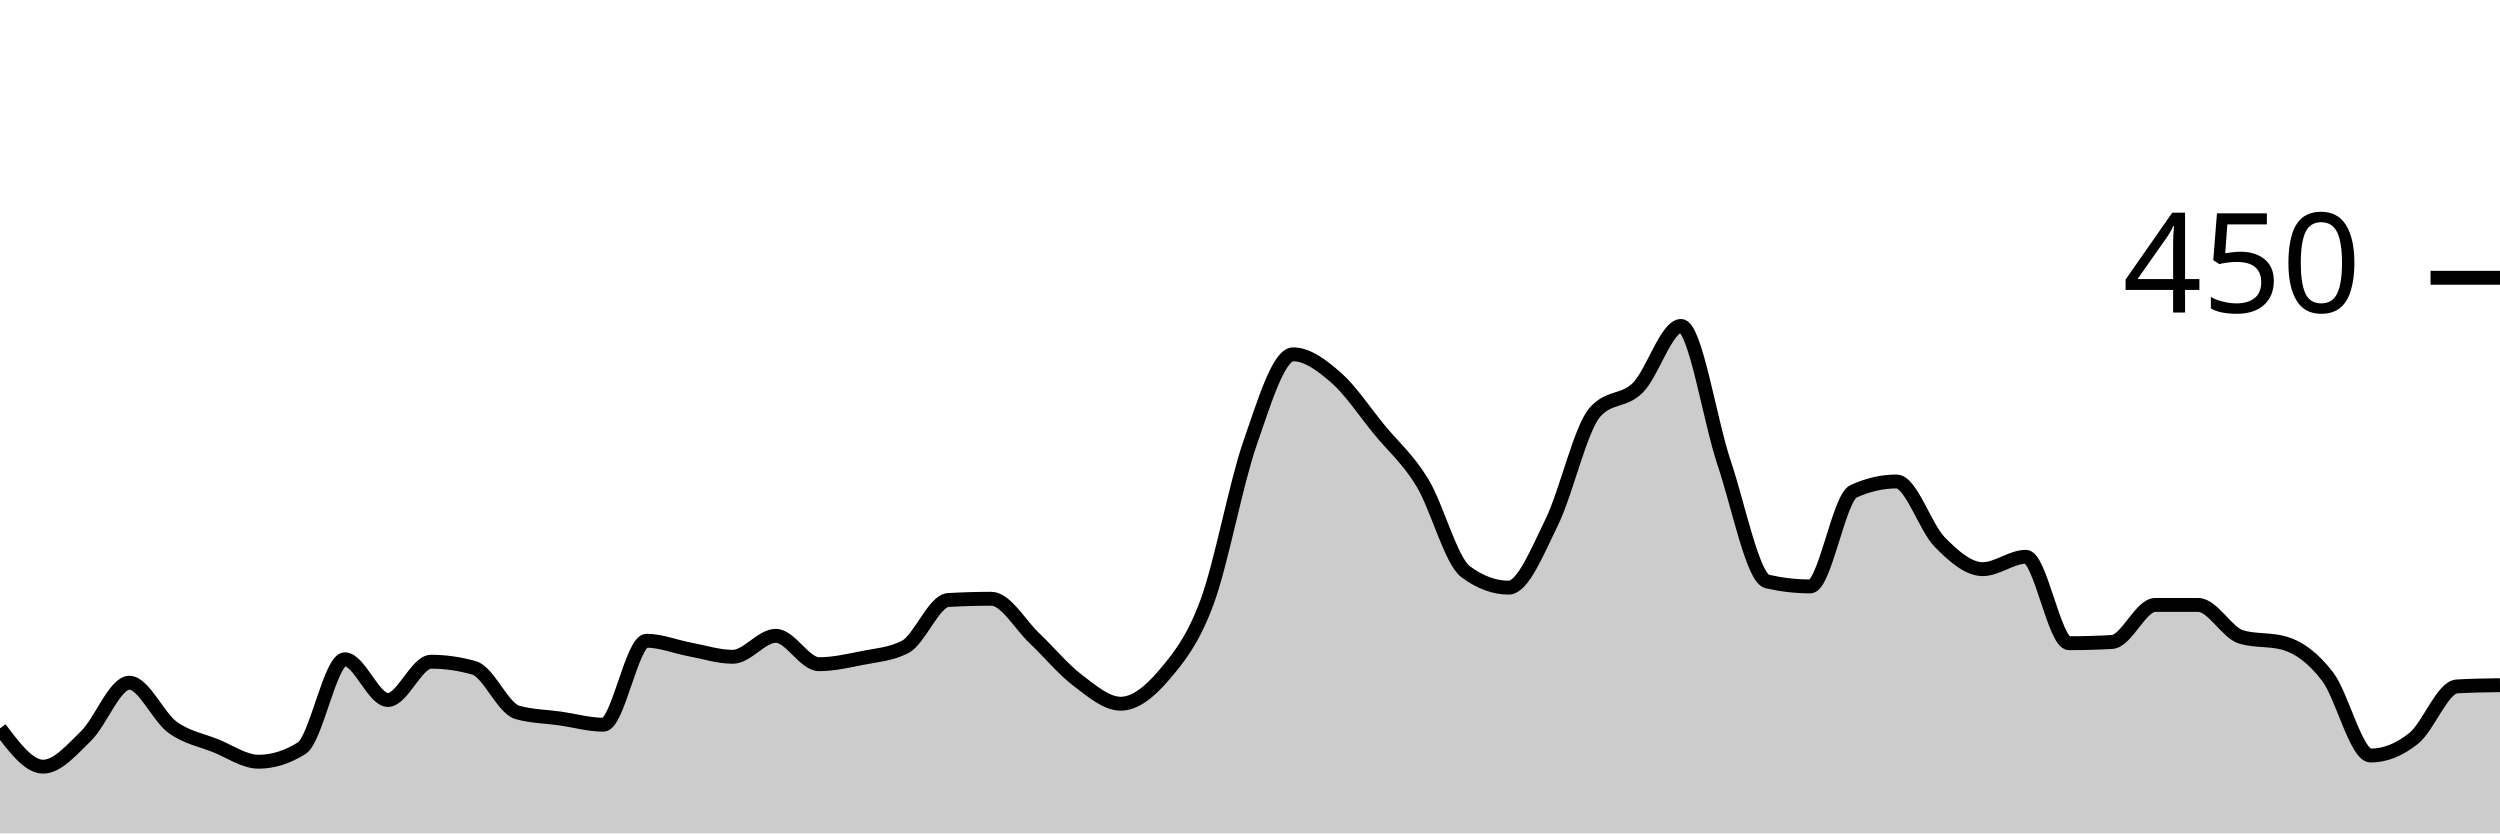
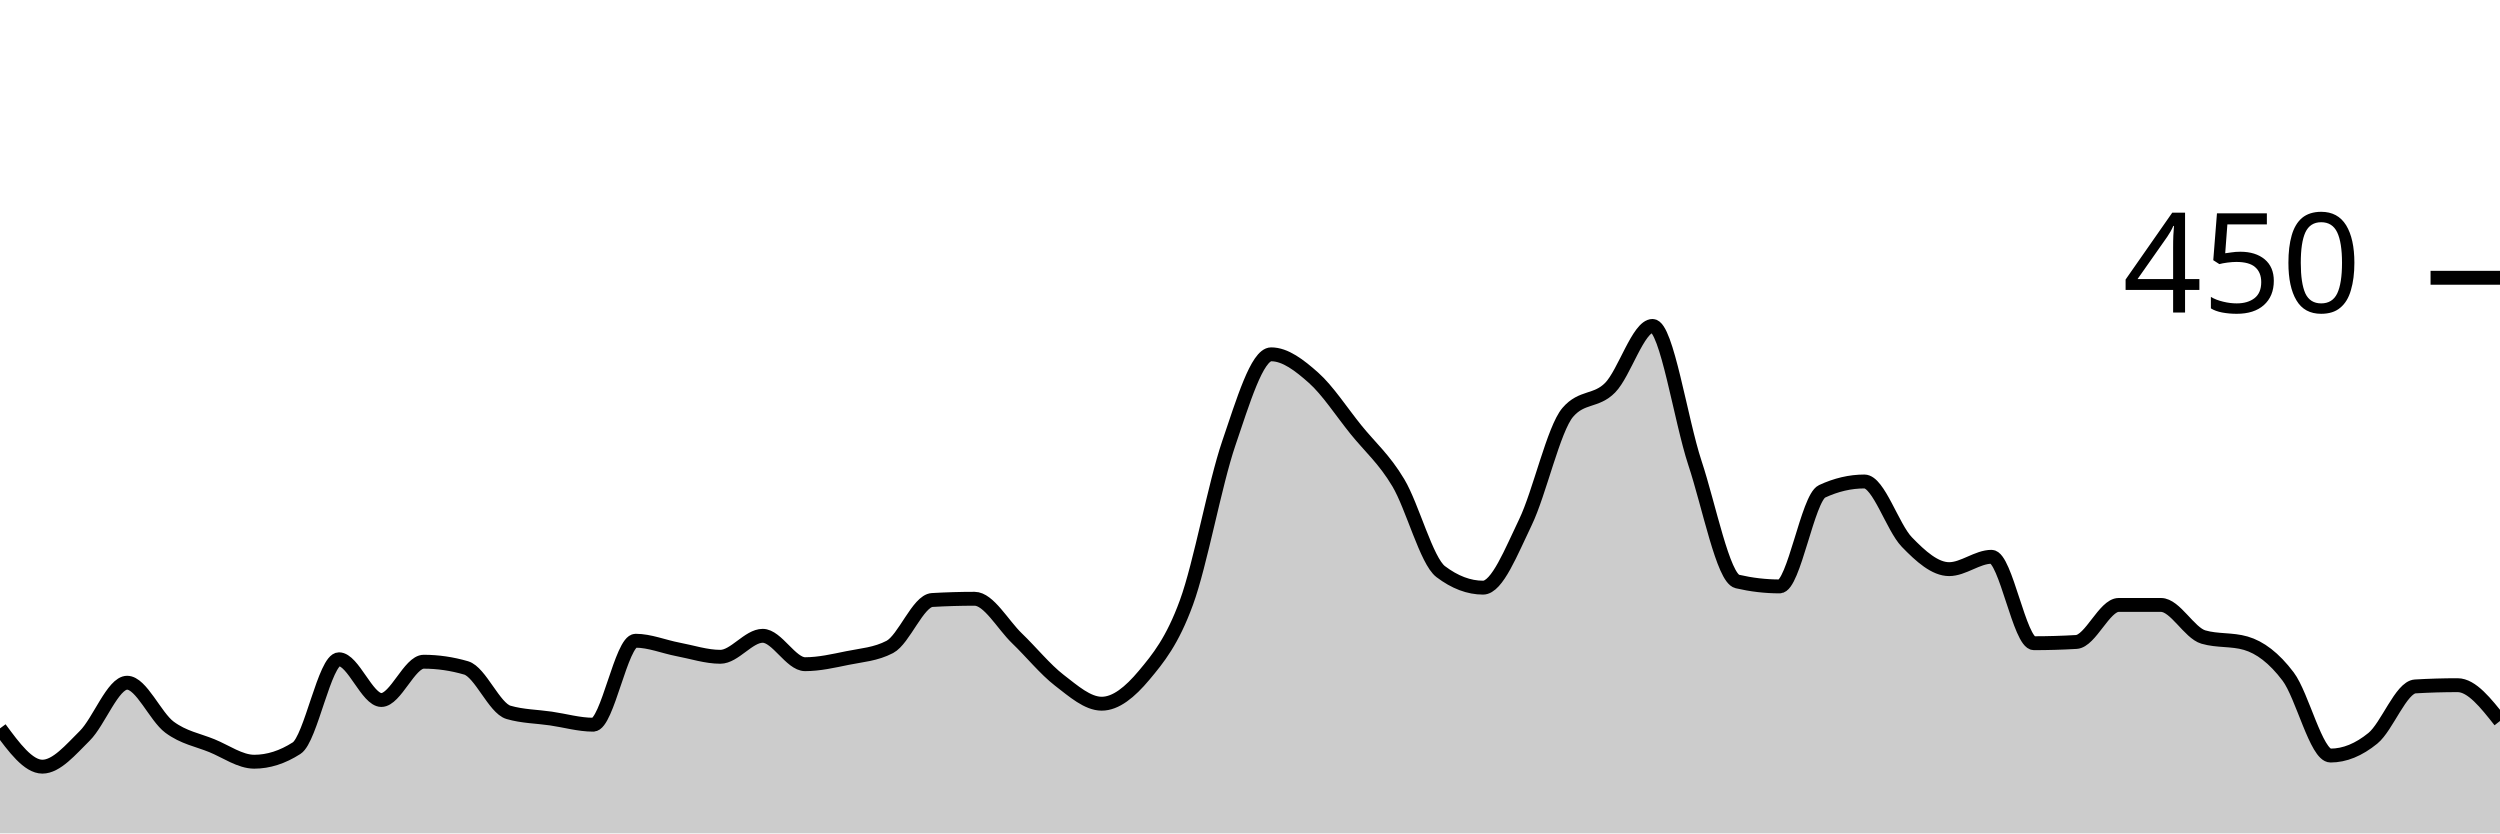
<svg xmlns="http://www.w3.org/2000/svg" viewBox="0 0 180 60">
  <g transform="translate(0,20)">
-     <path class="area" fill="rgba(0, 0, 0, 0.2)" d="M0,32.444C1.034,33.822,2.069,35.2,3.103,35.2C4.138,35.2,5.172,33.985,6.207,32.978C7.241,31.97,8.276,29.156,9.31,29.156C10.345,29.156,11.379,31.6,12.414,32.356C13.448,33.111,14.483,33.274,15.517,33.689C16.552,34.104,17.586,34.844,18.621,34.844C19.655,34.844,20.69,34.519,21.724,33.867C22.759,33.215,23.793,27.467,24.828,27.467C25.862,27.467,26.897,30.4,27.931,30.4C28.966,30.4,30,27.644,31.034,27.644C32.069,27.644,33.103,27.793,34.138,28.089C35.172,28.385,36.207,30.993,37.241,31.289C38.276,31.585,39.31,31.585,40.345,31.733C41.379,31.881,42.414,32.178,43.448,32.178C44.483,32.178,45.517,26.133,46.552,26.133C47.586,26.133,48.621,26.563,49.655,26.756C50.69,26.948,51.724,27.289,52.759,27.289C53.793,27.289,54.828,25.778,55.862,25.778C56.897,25.778,57.931,27.822,58.966,27.822C60,27.822,61.034,27.585,62.069,27.378C63.103,27.17,64.138,27.111,65.172,26.578C66.207,26.044,67.241,23.259,68.276,23.2C69.31,23.141,70.345,23.111,71.379,23.111C72.414,23.111,73.448,24.978,74.483,25.956C75.517,26.933,76.552,28.193,77.586,28.978C78.621,29.763,79.655,30.667,80.69,30.667C81.724,30.667,82.759,29.837,83.793,28.622C84.828,27.407,85.862,26.163,86.897,23.378C87.931,20.593,88.966,14.889,90,11.911C91.034,8.933,92.069,5.511,93.103,5.511C94.138,5.511,95.172,6.296,96.207,7.2C97.241,8.104,98.276,9.674,99.31,10.933C100.345,12.193,101.379,13.052,102.414,14.756C103.448,16.459,104.483,20.385,105.517,21.156C106.552,21.926,107.586,22.311,108.621,22.311C109.655,22.311,110.69,19.704,111.724,17.6C112.759,15.496,113.793,10.874,114.828,9.689C115.862,8.504,116.897,8.948,117.931,7.911C118.966,6.874,120,3.467,121.034,3.467C122.069,3.467,123.103,10.267,124.138,13.333C125.172,16.4,126.207,21.63,127.241,21.867C128.276,22.104,129.31,22.222,130.345,22.222C131.379,22.222,132.414,15.852,133.448,15.378C134.483,14.904,135.517,14.667,136.552,14.667C137.586,14.667,138.621,17.97,139.655,19.022C140.69,20.074,141.724,20.978,142.759,20.978C143.793,20.978,144.828,20.089,145.862,20.089C146.897,20.089,147.931,26.311,148.966,26.311C150,26.311,151.034,26.281,152.069,26.222C153.103,26.163,154.138,23.556,155.172,23.556C156.207,23.556,157.241,23.556,158.276,23.556C159.31,23.556,160.345,25.57,161.379,25.867C162.414,26.163,163.448,26.015,164.483,26.311C165.517,26.607,166.552,27.363,167.586,28.711C168.621,30.059,169.655,34.4,170.69,34.4C171.724,34.4,172.759,33.985,173.793,33.156C174.828,32.326,175.862,29.481,176.897,29.422C177.931,29.363,178.966,29.348,180,29.333L180,40C178.966,40,177.931,40,176.897,40C175.862,40,174.828,40,173.793,40C172.759,40,171.724,40,170.69,40C169.655,40,168.621,40,167.586,40C166.552,40,165.517,40,164.483,40C163.448,40,162.414,40,161.379,40C160.345,40,159.31,40,158.276,40C157.241,40,156.207,40,155.172,40C154.138,40,153.103,40,152.069,40C151.034,40,150,40,148.966,40C147.931,40,146.897,40,145.862,40C144.828,40,143.793,40,142.759,40C141.724,40,140.69,40,139.655,40C138.621,40,137.586,40,136.552,40C135.517,40,134.483,40,133.448,40C132.414,40,131.379,40,130.345,40C129.31,40,128.276,40,127.241,40C126.207,40,125.172,40,124.138,40C123.103,40,122.069,40,121.034,40C120,40,118.966,40,117.931,40C116.897,40,115.862,40,114.828,40C113.793,40,112.759,40,111.724,40C110.69,40,109.655,40,108.621,40C107.586,40,106.552,40,105.517,40C104.483,40,103.448,40,102.414,40C101.379,40,100.345,40,99.31,40C98.276,40,97.241,40,96.207,40C95.172,40,94.138,40,93.103,40C92.069,40,91.034,40,90,40C88.966,40,87.931,40,86.897,40C85.862,40,84.828,40,83.793,40C82.759,40,81.724,40,80.69,40C79.655,40,78.621,40,77.586,40C76.552,40,75.517,40,74.483,40C73.448,40,72.414,40,71.379,40C70.345,40,69.31,40,68.276,40C67.241,40,66.207,40,65.172,40C64.138,40,63.103,40,62.069,40C61.034,40,60,40,58.966,40C57.931,40,56.897,40,55.862,40C54.828,40,53.793,40,52.759,40C51.724,40,50.69,40,49.655,40C48.621,40,47.586,40,46.552,40C45.517,40,44.483,40,43.448,40C42.414,40,41.379,40,40.345,40C39.31,40,38.276,40,37.241,40C36.207,40,35.172,40,34.138,40C33.103,40,32.069,40,31.034,40C30,40,28.966,40,27.931,40C26.897,40,25.862,40,24.828,40C23.793,40,22.759,40,21.724,40C20.69,40,19.655,40,18.621,40C17.586,40,16.552,40,15.517,40C14.483,40,13.448,40,12.414,40C11.379,40,10.345,40,9.31,40C8.276,40,7.241,40,6.207,40C5.172,40,4.138,40,3.103,40C2.069,40,1.034,40,0,40Z" />
-     <path class="line" stroke="black" fill="none" d="M0,32.444C1.034,33.822,2.069,35.2,3.103,35.2C4.138,35.2,5.172,33.985,6.207,32.978C7.241,31.97,8.276,29.156,9.31,29.156C10.345,29.156,11.379,31.6,12.414,32.356C13.448,33.111,14.483,33.274,15.517,33.689C16.552,34.104,17.586,34.844,18.621,34.844C19.655,34.844,20.69,34.519,21.724,33.867C22.759,33.215,23.793,27.467,24.828,27.467C25.862,27.467,26.897,30.4,27.931,30.4C28.966,30.4,30,27.644,31.034,27.644C32.069,27.644,33.103,27.793,34.138,28.089C35.172,28.385,36.207,30.993,37.241,31.289C38.276,31.585,39.31,31.585,40.345,31.733C41.379,31.881,42.414,32.178,43.448,32.178C44.483,32.178,45.517,26.133,46.552,26.133C47.586,26.133,48.621,26.563,49.655,26.756C50.69,26.948,51.724,27.289,52.759,27.289C53.793,27.289,54.828,25.778,55.862,25.778C56.897,25.778,57.931,27.822,58.966,27.822C60,27.822,61.034,27.585,62.069,27.378C63.103,27.17,64.138,27.111,65.172,26.578C66.207,26.044,67.241,23.259,68.276,23.2C69.31,23.141,70.345,23.111,71.379,23.111C72.414,23.111,73.448,24.978,74.483,25.956C75.517,26.933,76.552,28.193,77.586,28.978C78.621,29.763,79.655,30.667,80.69,30.667C81.724,30.667,82.759,29.837,83.793,28.622C84.828,27.407,85.862,26.163,86.897,23.378C87.931,20.593,88.966,14.889,90,11.911C91.034,8.933,92.069,5.511,93.103,5.511C94.138,5.511,95.172,6.296,96.207,7.2C97.241,8.104,98.276,9.674,99.31,10.933C100.345,12.193,101.379,13.052,102.414,14.756C103.448,16.459,104.483,20.385,105.517,21.156C106.552,21.926,107.586,22.311,108.621,22.311C109.655,22.311,110.69,19.704,111.724,17.6C112.759,15.496,113.793,10.874,114.828,9.689C115.862,8.504,116.897,8.948,117.931,7.911C118.966,6.874,120,3.467,121.034,3.467C122.069,3.467,123.103,10.267,124.138,13.333C125.172,16.4,126.207,21.63,127.241,21.867C128.276,22.104,129.31,22.222,130.345,22.222C131.379,22.222,132.414,15.852,133.448,15.378C134.483,14.904,135.517,14.667,136.552,14.667C137.586,14.667,138.621,17.97,139.655,19.022C140.69,20.074,141.724,20.978,142.759,20.978C143.793,20.978,144.828,20.089,145.862,20.089C146.897,20.089,147.931,26.311,148.966,26.311C150,26.311,151.034,26.281,152.069,26.222C153.103,26.163,154.138,23.556,155.172,23.556C156.207,23.556,157.241,23.556,158.276,23.556C159.31,23.556,160.345,25.57,161.379,25.867C162.414,26.163,163.448,26.015,164.483,26.311C165.517,26.607,166.552,27.363,167.586,28.711C168.621,30.059,169.655,34.4,170.69,34.4C171.724,34.4,172.759,33.985,173.793,33.156C174.828,32.326,175.862,29.481,176.897,29.422C177.931,29.363,178.966,29.348,180,29.333" />
+     <path class="area" fill="rgba(0, 0, 0, 0.2)" d="M0,32.444C1.017,33.822,2.034,35.2,3.051,35.2C4.068,35.2,5.085,33.985,6.102,32.978C7.119,31.97,8.136,29.156,9.153,29.156C10.169,29.156,11.186,31.6,12.203,32.356C13.22,33.111,14.237,33.274,15.254,33.689C16.271,34.104,17.288,34.844,18.305,34.844C19.322,34.844,20.339,34.519,21.356,33.867C22.373,33.215,23.39,27.467,24.407,27.467C25.424,27.467,26.441,30.4,27.458,30.4C28.475,30.4,29.492,27.644,30.508,27.644C31.525,27.644,32.542,27.793,33.559,28.089C34.576,28.385,35.593,30.993,36.61,31.289C37.627,31.585,38.644,31.585,39.661,31.733C40.678,31.881,41.695,32.178,42.712,32.178C43.729,32.178,44.746,26.133,45.763,26.133C46.78,26.133,47.797,26.563,48.814,26.756C49.831,26.948,50.847,27.289,51.864,27.289C52.881,27.289,53.898,25.778,54.915,25.778C55.932,25.778,56.949,27.822,57.966,27.822C58.983,27.822,60,27.585,61.017,27.378C62.034,27.17,63.051,27.111,64.068,26.578C65.085,26.044,66.102,23.259,67.119,23.2C68.136,23.141,69.153,23.111,70.169,23.111C71.186,23.111,72.203,24.978,73.22,25.956C74.237,26.933,75.254,28.193,76.271,28.978C77.288,29.763,78.305,30.667,79.322,30.667C80.339,30.667,81.356,29.837,82.373,28.622C83.39,27.407,84.407,26.163,85.424,23.378C86.441,20.593,87.458,14.889,88.475,11.911C89.492,8.933,90.508,5.511,91.525,5.511C92.542,5.511,93.559,6.296,94.576,7.2C95.593,8.104,96.61,9.674,97.627,10.933C98.644,12.193,99.661,13.052,100.678,14.756C101.695,16.459,102.712,20.385,103.729,21.156C104.746,21.926,105.763,22.311,106.78,22.311C107.797,22.311,108.814,19.704,109.831,17.6C110.847,15.496,111.864,10.874,112.881,9.689C113.898,8.504,114.915,8.948,115.932,7.911C116.949,6.874,117.966,3.467,118.983,3.467C120,3.467,121.017,10.267,122.034,13.333C123.051,16.4,124.068,21.63,125.085,21.867C126.102,22.104,127.119,22.222,128.136,22.222C129.153,22.222,130.169,15.852,131.186,15.378C132.203,14.904,133.22,14.667,134.237,14.667C135.254,14.667,136.271,17.97,137.288,19.022C138.305,20.074,139.322,20.978,140.339,20.978C141.356,20.978,142.373,20.089,143.39,20.089C144.407,20.089,145.424,26.311,146.441,26.311C147.458,26.311,148.475,26.281,149.492,26.222C150.508,26.163,151.525,23.556,152.542,23.556C153.559,23.556,154.576,23.556,155.593,23.556C156.61,23.556,157.627,25.57,158.644,25.867C159.661,26.163,160.678,26.015,161.695,26.311C162.712,26.607,163.729,27.363,164.746,28.711C165.763,30.059,166.78,34.4,167.797,34.4C168.814,34.4,169.831,33.985,170.847,33.156C171.864,32.326,172.881,29.481,173.898,29.422C174.915,29.363,175.932,29.333,176.949,29.333C177.966,29.333,178.983,30.622,180,31.911L180,40C178.983,40,177.966,40,176.949,40C175.932,40,174.915,40,173.898,40C172.881,40,171.864,40,170.847,40C169.831,40,168.814,40,167.797,40C166.78,40,165.763,40,164.746,40C163.729,40,162.712,40,161.695,40C160.678,40,159.661,40,158.644,40C157.627,40,156.61,40,155.593,40C154.576,40,153.559,40,152.542,40C151.525,40,150.508,40,149.492,40C148.475,40,147.458,40,146.441,40C145.424,40,144.407,40,143.39,40C142.373,40,141.356,40,140.339,40C139.322,40,138.305,40,137.288,40C136.271,40,135.254,40,134.237,40C133.22,40,132.203,40,131.186,40C130.169,40,129.153,40,128.136,40C127.119,40,126.102,40,125.085,40C124.068,40,123.051,40,122.034,40C121.017,40,120,40,118.983,40C117.966,40,116.949,40,115.932,40C114.915,40,113.898,40,112.881,40C111.864,40,110.847,40,109.831,40C108.814,40,107.797,40,106.78,40C105.763,40,104.746,40,103.729,40C102.712,40,101.695,40,100.678,40C99.661,40,98.644,40,97.627,40C96.61,40,95.593,40,94.576,40C93.559,40,92.542,40,91.525,40C90.508,40,89.492,40,88.475,40C87.458,40,86.441,40,85.424,40C84.407,40,83.39,40,82.373,40C81.356,40,80.339,40,79.322,40C78.305,40,77.288,40,76.271,40C75.254,40,74.237,40,73.22,40C72.203,40,71.186,40,70.169,40C69.153,40,68.136,40,67.119,40C66.102,40,65.085,40,64.068,40C63.051,40,62.034,40,61.017,40C60,40,58.983,40,57.966,40C56.949,40,55.932,40,54.915,40C53.898,40,52.881,40,51.864,40C50.847,40,49.831,40,48.814,40C47.797,40,46.78,40,45.763,40C44.746,40,43.729,40,42.712,40C41.695,40,40.678,40,39.661,40C38.644,40,37.627,40,36.61,40C35.593,40,34.576,40,33.559,40C32.542,40,31.525,40,30.508,40C29.492,40,28.475,40,27.458,40C26.441,40,25.424,40,24.407,40C23.39,40,22.373,40,21.356,40C20.339,40,19.322,40,18.305,40C17.288,40,16.271,40,15.254,40C14.237,40,13.22,40,12.203,40C11.186,40,10.169,40,9.153,40C8.136,40,7.119,40,6.102,40C5.085,40,4.068,40,3.051,40C2.034,40,1.017,40,0,40Z" />
+     <path class="line" stroke="black" fill="none" d="M0,32.444C1.017,33.822,2.034,35.2,3.051,35.2C4.068,35.2,5.085,33.985,6.102,32.978C7.119,31.97,8.136,29.156,9.153,29.156C10.169,29.156,11.186,31.6,12.203,32.356C13.22,33.111,14.237,33.274,15.254,33.689C16.271,34.104,17.288,34.844,18.305,34.844C19.322,34.844,20.339,34.519,21.356,33.867C22.373,33.215,23.39,27.467,24.407,27.467C25.424,27.467,26.441,30.4,27.458,30.4C28.475,30.4,29.492,27.644,30.508,27.644C31.525,27.644,32.542,27.793,33.559,28.089C34.576,28.385,35.593,30.993,36.61,31.289C37.627,31.585,38.644,31.585,39.661,31.733C40.678,31.881,41.695,32.178,42.712,32.178C43.729,32.178,44.746,26.133,45.763,26.133C46.78,26.133,47.797,26.563,48.814,26.756C49.831,26.948,50.847,27.289,51.864,27.289C52.881,27.289,53.898,25.778,54.915,25.778C55.932,25.778,56.949,27.822,57.966,27.822C58.983,27.822,60,27.585,61.017,27.378C62.034,27.17,63.051,27.111,64.068,26.578C65.085,26.044,66.102,23.259,67.119,23.2C68.136,23.141,69.153,23.111,70.169,23.111C71.186,23.111,72.203,24.978,73.22,25.956C74.237,26.933,75.254,28.193,76.271,28.978C77.288,29.763,78.305,30.667,79.322,30.667C80.339,30.667,81.356,29.837,82.373,28.622C83.39,27.407,84.407,26.163,85.424,23.378C86.441,20.593,87.458,14.889,88.475,11.911C89.492,8.933,90.508,5.511,91.525,5.511C92.542,5.511,93.559,6.296,94.576,7.2C95.593,8.104,96.61,9.674,97.627,10.933C98.644,12.193,99.661,13.052,100.678,14.756C101.695,16.459,102.712,20.385,103.729,21.156C104.746,21.926,105.763,22.311,106.78,22.311C107.797,22.311,108.814,19.704,109.831,17.6C110.847,15.496,111.864,10.874,112.881,9.689C113.898,8.504,114.915,8.948,115.932,7.911C116.949,6.874,117.966,3.467,118.983,3.467C120,3.467,121.017,10.267,122.034,13.333C123.051,16.4,124.068,21.63,125.085,21.867C126.102,22.104,127.119,22.222,128.136,22.222C129.153,22.222,130.169,15.852,131.186,15.378C132.203,14.904,133.22,14.667,134.237,14.667C135.254,14.667,136.271,17.97,137.288,19.022C138.305,20.074,139.322,20.978,140.339,20.978C141.356,20.978,142.373,20.089,143.39,20.089C144.407,20.089,145.424,26.311,146.441,26.311C147.458,26.311,148.475,26.281,149.492,26.222C150.508,26.163,151.525,23.556,152.542,23.556C153.559,23.556,154.576,23.556,155.593,23.556C156.61,23.556,157.627,25.57,158.644,25.867C159.661,26.163,160.678,26.015,161.695,26.311C162.712,26.607,163.729,27.363,164.746,28.711C165.763,30.059,166.78,34.4,167.797,34.4C168.814,34.4,169.831,33.985,170.847,33.156C171.864,32.326,172.881,29.481,173.898,29.422C174.915,29.363,175.932,29.333,176.949,29.333C177.966,29.333,178.983,30.622,180,31.911" />
    <path class="axis-ceiling" stroke-width="1" stroke="black" fill="none" d="M175,0L180,0" />
    <text class="axis-ceiling-label" font-family="sans-serif" text-anchor="end" font-size="10px" x="170" y="2.5">450</text>
  </g>
</svg>
